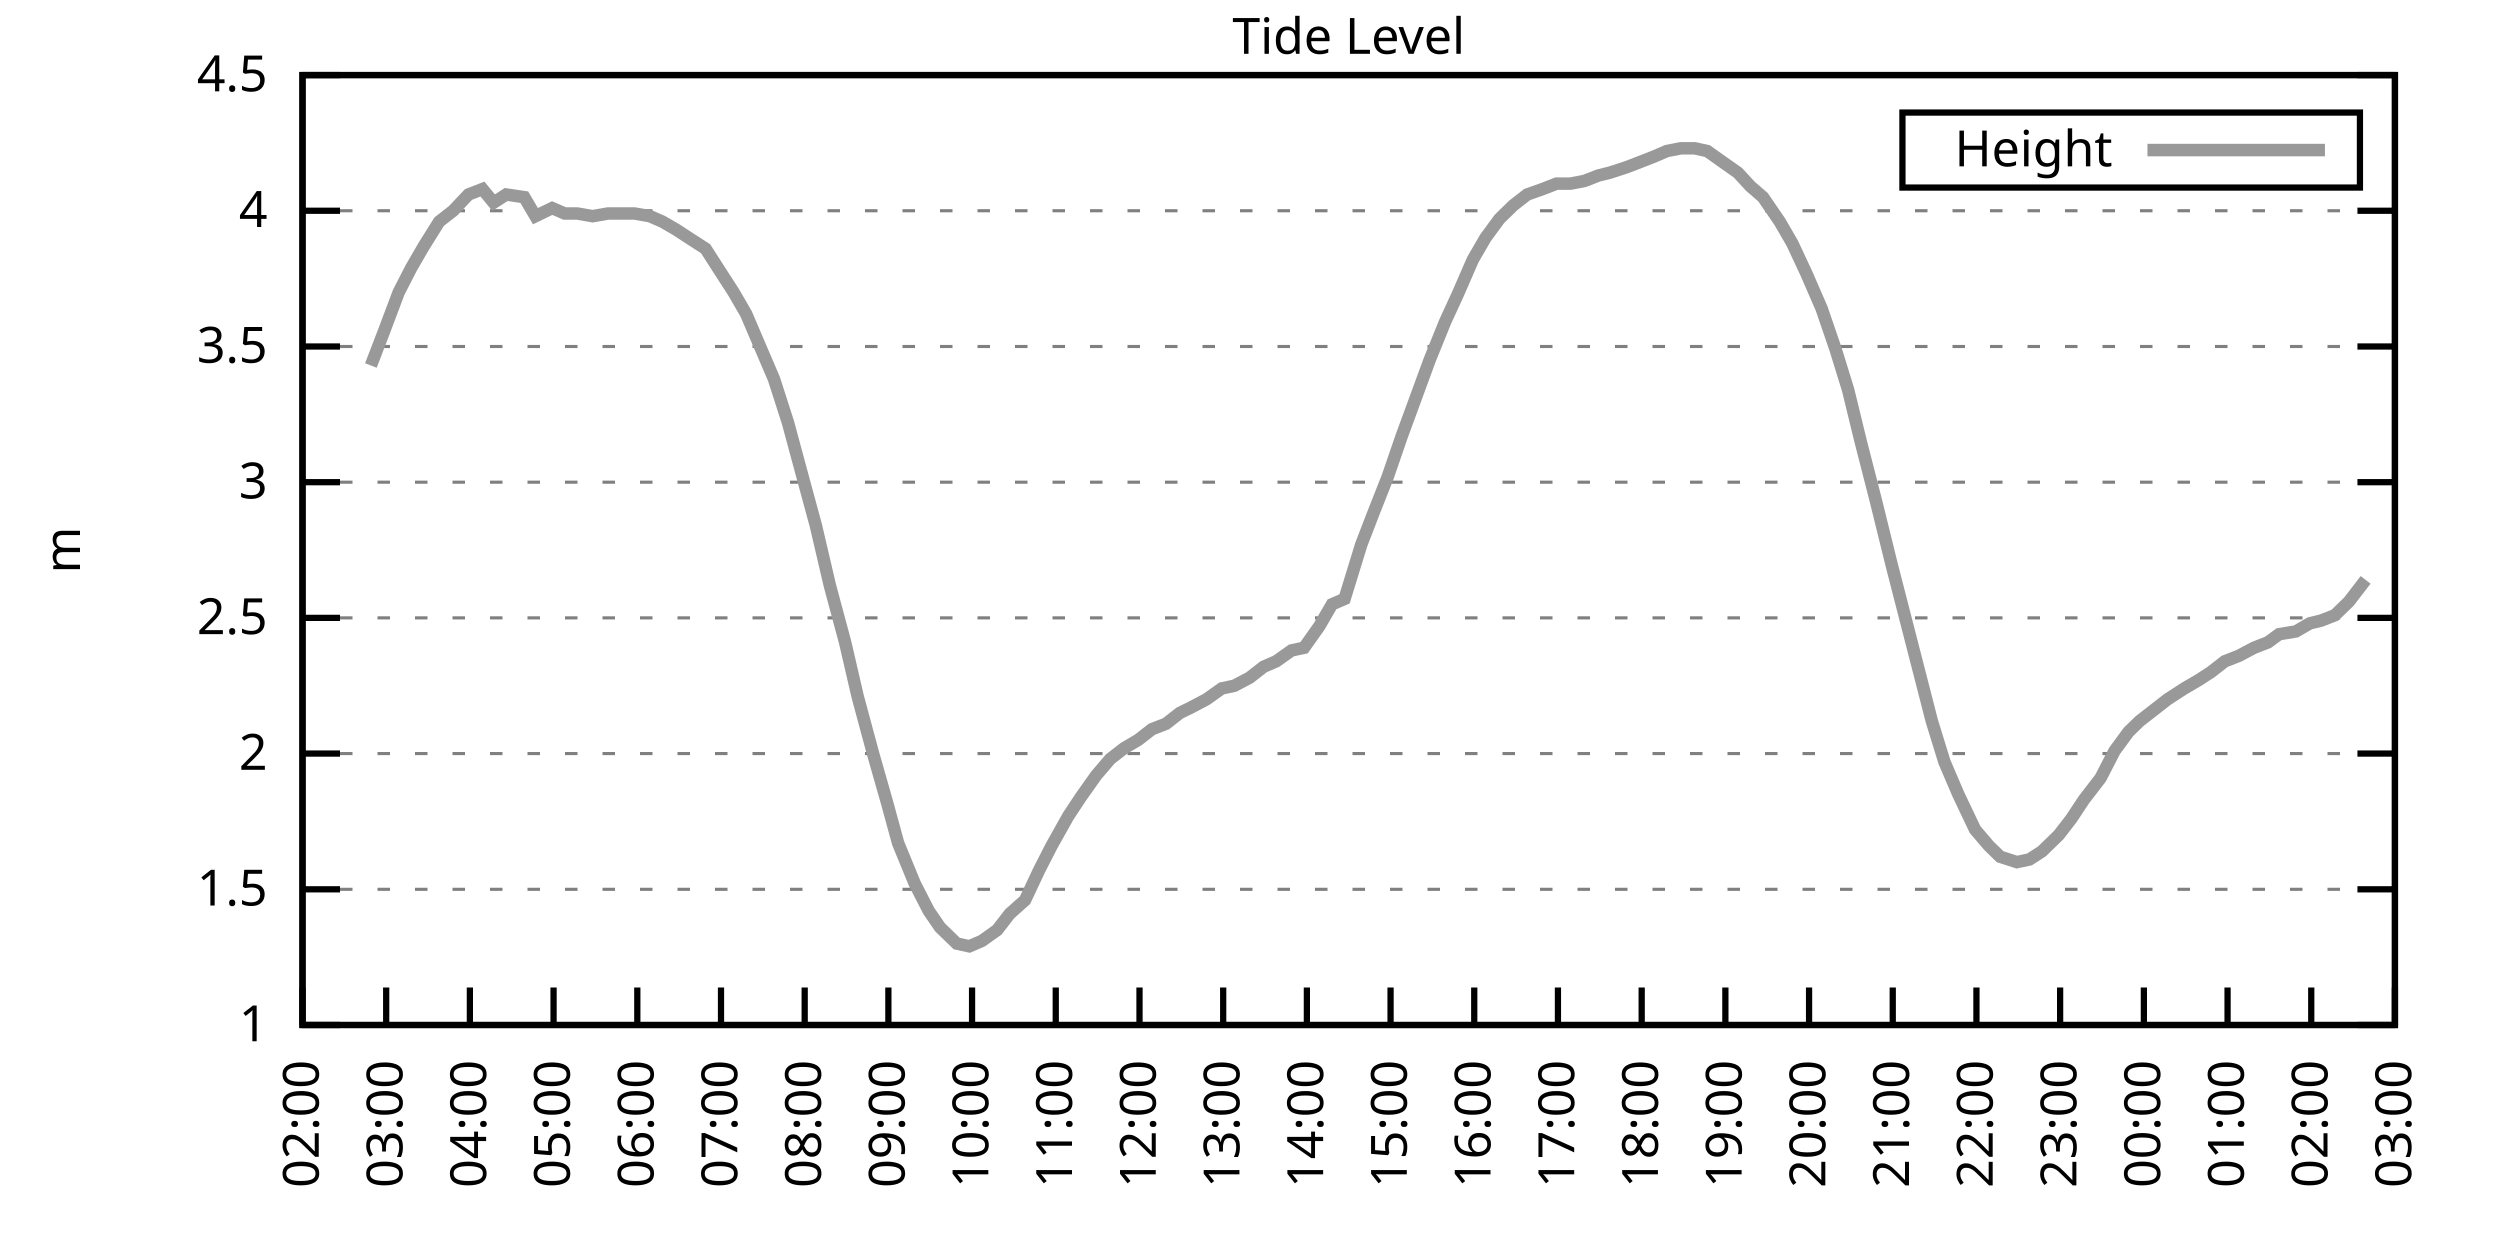
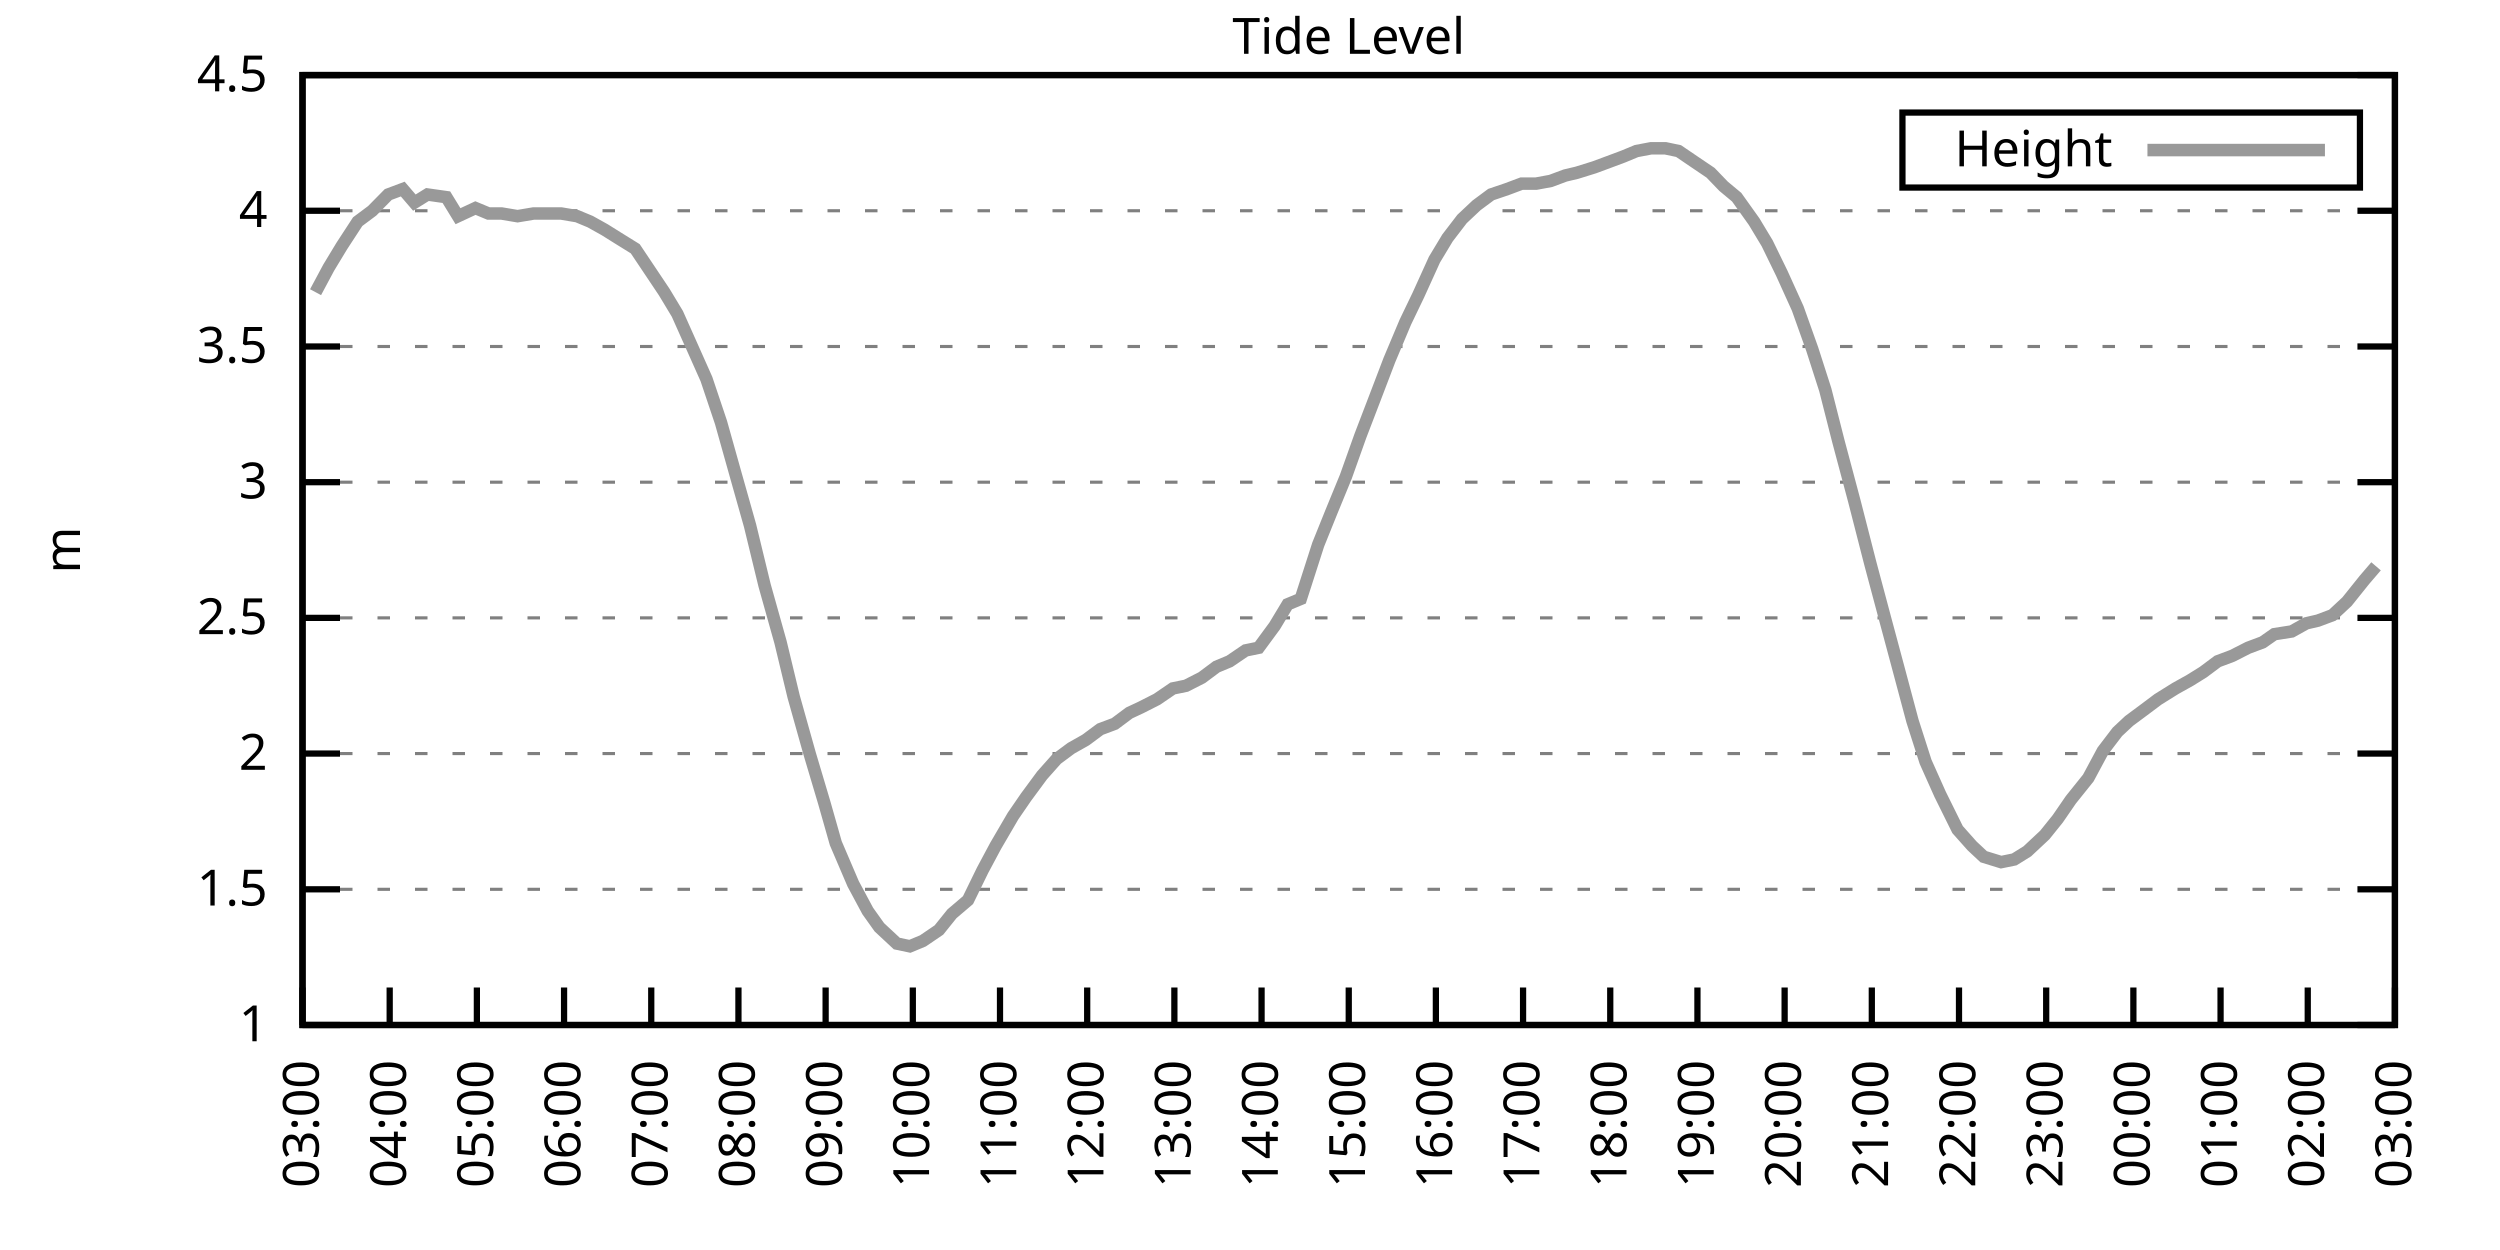
<svg xmlns="http://www.w3.org/2000/svg" xmlns:xlink="http://www.w3.org/1999/xlink" width="400" height="200" viewBox="0 0 400 200">
  <g id="gnuplot_canvas">
    <rect x="0" y="0" width="400" height="200" fill="none" />
    <defs>
      <circle id="gpDot" r="0.5" stroke-width="0.5" stroke="currentColor" />
      <path id="gpPt0" stroke-width="0.333" stroke="currentColor" d="M-1,0 h2 M0,-1 v2" />
      <path id="gpPt1" stroke-width="0.333" stroke="currentColor" d="M-1,-1 L1,1 M1,-1 L-1,1" />
      <path id="gpPt2" stroke-width="0.333" stroke="currentColor" d="M-1,0 L1,0 M0,-1 L0,1 M-1,-1 L1,1 M-1,1 L1,-1" />
      <rect id="gpPt3" stroke-width="0.333" stroke="currentColor" x="-1" y="-1" width="2" height="2" />
      <rect id="gpPt4" stroke-width="0.333" stroke="currentColor" fill="currentColor" x="-1" y="-1" width="2" height="2" />
      <circle id="gpPt5" stroke-width="0.333" stroke="currentColor" cx="0" cy="0" r="1" />
      <use xlink:href="#gpPt5" id="gpPt6" fill="currentColor" stroke="none" />
      <path id="gpPt7" stroke-width="0.333" stroke="currentColor" d="M0,-1.33 L-1.33,0.67 L1.33,0.67 z" />
      <use xlink:href="#gpPt7" id="gpPt8" fill="currentColor" stroke="none" />
      <use xlink:href="#gpPt7" id="gpPt9" stroke="currentColor" transform="rotate(180)" />
      <use xlink:href="#gpPt9" id="gpPt10" fill="currentColor" stroke="none" />
      <use xlink:href="#gpPt3" id="gpPt11" stroke="currentColor" transform="rotate(45)" />
      <use xlink:href="#gpPt11" id="gpPt12" fill="currentColor" stroke="none" />
      <path id="gpPt13" stroke-width="0.333" stroke="currentColor" d="M0,1.330 L1.265,0.411 L0.782,-1.067 L-0.782,-1.076 L-1.265,0.411 z" />
      <use xlink:href="#gpPt13" id="gpPt14" fill="currentColor" stroke="none" />
      <filter id="textbox" filterUnits="objectBoundingBox" x="0" y="0" height="1" width="1">
        <feFlood flood-color="white" flood-opacity="1" result="bgnd" />
        <feComposite in="SourceGraphic" in2="bgnd" operator="atop" />
      </filter>
      <filter id="greybox" filterUnits="objectBoundingBox" x="0" y="0" height="1" width="1">
        <feFlood flood-color="lightgrey" flood-opacity="1" result="grey" />
        <feComposite in="SourceGraphic" in2="grey" operator="atop" />
      </filter>
    </defs>
    <g fill="none" color="white" stroke="currentColor" stroke-width="1.00" stroke-linecap="butt" stroke-linejoin="miter">
</g>
    <g fill="none" color="black" stroke="currentColor" stroke-width="1.00" stroke-linecap="butt" stroke-linejoin="miter">
      <g stroke="none" shape-rendering="crispEdges">
        <polygon fill="rgb(255, 255, 255)" points="48.40,164.00 383.18,164.00 383.18,12.02 48.40,12.02 " />
      </g>
    </g>
    <g fill="none" color="black" stroke="currentColor" stroke-width="1.00" stroke-linecap="butt" stroke-linejoin="miter">
</g>
    <g fill="none" color="black" stroke="black" stroke-width="0.50" stroke-linecap="butt" stroke-linejoin="miter">
</g>
    <g fill="none" color="gray" stroke="currentColor" stroke-width="0.50" stroke-linecap="butt" stroke-linejoin="miter">
      <path stroke="gray" stroke-dasharray="2,4" class="gridline" d="M48.40,164.00 L383.19,164.00  " />
    </g>
    <g fill="none" color="gray" stroke="gray" stroke-width="1.00" stroke-linecap="butt" stroke-linejoin="miter">
</g>
    <g fill="none" color="black" stroke="currentColor" stroke-width="1.00" stroke-linecap="butt" stroke-linejoin="miter">
      <path stroke="black" d="M48.40,164.00 L54.40,164.00 M383.19,164.00 L377.19,164.00  " />
      <g transform="translate(42.80,166.60)" stroke="none" fill="black" font-family="Sans" font-size="8.00" text-anchor="end">
        <text>
          <tspan font-family="Sans"> 1</tspan>
        </text>
      </g>
    </g>
    <g fill="none" color="black" stroke="currentColor" stroke-width="1.00" stroke-linecap="butt" stroke-linejoin="miter">
</g>
    <g fill="none" color="black" stroke="black" stroke-width="0.50" stroke-linecap="butt" stroke-linejoin="miter">
</g>
    <g fill="none" color="gray" stroke="currentColor" stroke-width="0.50" stroke-linecap="butt" stroke-linejoin="miter">
      <path stroke="gray" stroke-dasharray="2,4" class="gridline" d="M48.40,142.29 L383.19,142.29  " />
    </g>
    <g fill="none" color="gray" stroke="gray" stroke-width="1.00" stroke-linecap="butt" stroke-linejoin="miter">
</g>
    <g fill="none" color="black" stroke="currentColor" stroke-width="1.00" stroke-linecap="butt" stroke-linejoin="miter">
      <path stroke="black" d="M48.40,142.29 L54.40,142.29 M383.19,142.29 L377.19,142.29  " />
      <g transform="translate(42.80,144.89)" stroke="none" fill="black" font-family="Sans" font-size="8.00" text-anchor="end">
        <text>
          <tspan font-family="Sans"> 1.5</tspan>
        </text>
      </g>
    </g>
    <g fill="none" color="black" stroke="currentColor" stroke-width="1.00" stroke-linecap="butt" stroke-linejoin="miter">
</g>
    <g fill="none" color="black" stroke="black" stroke-width="0.50" stroke-linecap="butt" stroke-linejoin="miter">
</g>
    <g fill="none" color="gray" stroke="currentColor" stroke-width="0.50" stroke-linecap="butt" stroke-linejoin="miter">
      <path stroke="gray" stroke-dasharray="2,4" class="gridline" d="M48.40,120.57 L383.19,120.57  " />
    </g>
    <g fill="none" color="gray" stroke="gray" stroke-width="1.00" stroke-linecap="butt" stroke-linejoin="miter">
</g>
    <g fill="none" color="black" stroke="currentColor" stroke-width="1.00" stroke-linecap="butt" stroke-linejoin="miter">
      <path stroke="black" d="M48.40,120.57 L54.40,120.57 M383.19,120.57 L377.19,120.57  " />
      <g transform="translate(42.80,123.17)" stroke="none" fill="black" font-family="Sans" font-size="8.00" text-anchor="end">
        <text>
          <tspan font-family="Sans"> 2</tspan>
        </text>
      </g>
    </g>
    <g fill="none" color="black" stroke="currentColor" stroke-width="1.00" stroke-linecap="butt" stroke-linejoin="miter">
</g>
    <g fill="none" color="black" stroke="black" stroke-width="0.50" stroke-linecap="butt" stroke-linejoin="miter">
</g>
    <g fill="none" color="gray" stroke="currentColor" stroke-width="0.50" stroke-linecap="butt" stroke-linejoin="miter">
      <path stroke="gray" stroke-dasharray="2,4" class="gridline" d="M48.40,98.86 L383.19,98.86  " />
    </g>
    <g fill="none" color="gray" stroke="gray" stroke-width="1.00" stroke-linecap="butt" stroke-linejoin="miter">
</g>
    <g fill="none" color="black" stroke="currentColor" stroke-width="1.00" stroke-linecap="butt" stroke-linejoin="miter">
      <path stroke="black" d="M48.40,98.86 L54.40,98.86 M383.19,98.86 L377.19,98.86  " />
      <g transform="translate(42.80,101.46)" stroke="none" fill="black" font-family="Sans" font-size="8.00" text-anchor="end">
        <text>
          <tspan font-family="Sans"> 2.5</tspan>
        </text>
      </g>
    </g>
    <g fill="none" color="black" stroke="currentColor" stroke-width="1.00" stroke-linecap="butt" stroke-linejoin="miter">
</g>
    <g fill="none" color="black" stroke="black" stroke-width="0.50" stroke-linecap="butt" stroke-linejoin="miter">
</g>
    <g fill="none" color="gray" stroke="currentColor" stroke-width="0.50" stroke-linecap="butt" stroke-linejoin="miter">
      <path stroke="gray" stroke-dasharray="2,4" class="gridline" d="M48.40,77.15 L383.19,77.15  " />
    </g>
    <g fill="none" color="gray" stroke="gray" stroke-width="1.00" stroke-linecap="butt" stroke-linejoin="miter">
</g>
    <g fill="none" color="black" stroke="currentColor" stroke-width="1.00" stroke-linecap="butt" stroke-linejoin="miter">
      <path stroke="black" d="M48.40,77.15 L54.40,77.15 M383.19,77.15 L377.19,77.15  " />
      <g transform="translate(42.80,79.75)" stroke="none" fill="black" font-family="Sans" font-size="8.00" text-anchor="end">
        <text>
          <tspan font-family="Sans"> 3</tspan>
        </text>
      </g>
    </g>
    <g fill="none" color="black" stroke="currentColor" stroke-width="1.00" stroke-linecap="butt" stroke-linejoin="miter">
</g>
    <g fill="none" color="black" stroke="black" stroke-width="0.50" stroke-linecap="butt" stroke-linejoin="miter">
</g>
    <g fill="none" color="gray" stroke="currentColor" stroke-width="0.50" stroke-linecap="butt" stroke-linejoin="miter">
      <path stroke="gray" stroke-dasharray="2,4" class="gridline" d="M48.40,55.44 L383.19,55.44  " />
    </g>
    <g fill="none" color="gray" stroke="gray" stroke-width="1.00" stroke-linecap="butt" stroke-linejoin="miter">
</g>
    <g fill="none" color="black" stroke="currentColor" stroke-width="1.00" stroke-linecap="butt" stroke-linejoin="miter">
      <path stroke="black" d="M48.40,55.44 L54.40,55.44 M383.19,55.44 L377.19,55.44  " />
      <g transform="translate(42.80,58.04)" stroke="none" fill="black" font-family="Sans" font-size="8.00" text-anchor="end">
        <text>
          <tspan font-family="Sans"> 3.5</tspan>
        </text>
      </g>
    </g>
    <g fill="none" color="black" stroke="currentColor" stroke-width="1.00" stroke-linecap="butt" stroke-linejoin="miter">
</g>
    <g fill="none" color="black" stroke="black" stroke-width="0.50" stroke-linecap="butt" stroke-linejoin="miter">
</g>
    <g fill="none" color="gray" stroke="currentColor" stroke-width="0.50" stroke-linecap="butt" stroke-linejoin="miter">
      <path stroke="gray" stroke-dasharray="2,4" class="gridline" d="M48.40,33.72 L383.19,33.72  " />
    </g>
    <g fill="none" color="gray" stroke="gray" stroke-width="1.00" stroke-linecap="butt" stroke-linejoin="miter">
</g>
    <g fill="none" color="black" stroke="currentColor" stroke-width="1.00" stroke-linecap="butt" stroke-linejoin="miter">
      <path stroke="black" d="M48.40,33.72 L54.40,33.72 M383.19,33.72 L377.19,33.72  " />
      <g transform="translate(42.80,36.32)" stroke="none" fill="black" font-family="Sans" font-size="8.00" text-anchor="end">
        <text>
          <tspan font-family="Sans"> 4</tspan>
        </text>
      </g>
    </g>
    <g fill="none" color="black" stroke="currentColor" stroke-width="1.00" stroke-linecap="butt" stroke-linejoin="miter">
</g>
    <g fill="none" color="black" stroke="black" stroke-width="0.50" stroke-linecap="butt" stroke-linejoin="miter">
</g>
    <g fill="none" color="gray" stroke="currentColor" stroke-width="0.50" stroke-linecap="butt" stroke-linejoin="miter">
      <path stroke="gray" stroke-dasharray="2,4" class="gridline" d="M48.40,12.01 L383.19,12.01  " />
    </g>
    <g fill="none" color="gray" stroke="gray" stroke-width="1.00" stroke-linecap="butt" stroke-linejoin="miter">
</g>
    <g fill="none" color="black" stroke="currentColor" stroke-width="1.00" stroke-linecap="butt" stroke-linejoin="miter">
      <path stroke="black" d="M48.40,12.01 L54.40,12.01 M383.19,12.01 L377.19,12.01  " />
      <g transform="translate(42.80,14.61)" stroke="none" fill="black" font-family="Sans" font-size="8.00" text-anchor="end">
        <text>
          <tspan font-family="Sans"> 4.5</tspan>
        </text>
      </g>
    </g>
    <g fill="none" color="black" stroke="currentColor" stroke-width="1.00" stroke-linecap="butt" stroke-linejoin="miter">
      <path stroke="black" d="M48.40,164.00 L48.40,158.00  " />
      <g transform="translate(51.00,169.60) rotate(270.00)" stroke="none" fill="black" font-family="Sans" font-size="8.00" text-anchor="end">
        <text>
-           <tspan font-family="Sans">02:00</tspan>
-         </text>
-       </g>
-     </g>
-     <g fill="none" color="black" stroke="currentColor" stroke-width="1.00" stroke-linecap="butt" stroke-linejoin="miter">
-       <path stroke="black" d="M61.79,164.00 L61.79,158.00  " />
-       <g transform="translate(64.39,169.60) rotate(270.00)" stroke="none" fill="black" font-family="Sans" font-size="8.00" text-anchor="end">
-         <text>
          <tspan font-family="Sans">03:00</tspan>
        </text>
      </g>
    </g>
    <g fill="none" color="black" stroke="currentColor" stroke-width="1.00" stroke-linecap="butt" stroke-linejoin="miter">
-       <path stroke="black" d="M75.18,164.00 L75.18,158.00  " />
-       <g transform="translate(77.78,169.60) rotate(270.00)" stroke="none" fill="black" font-family="Sans" font-size="8.00" text-anchor="end">
+       <path stroke="black" d="M62.35,164.00 L62.35,158.00  " />
+       <g transform="translate(64.95,169.60) rotate(270.00)" stroke="none" fill="black" font-family="Sans" font-size="8.00" text-anchor="end">
        <text>
          <tspan font-family="Sans">04:00</tspan>
        </text>
      </g>
    </g>
    <g fill="none" color="black" stroke="currentColor" stroke-width="1.00" stroke-linecap="butt" stroke-linejoin="miter">
-       <path stroke="black" d="M88.57,164.00 L88.57,158.00  " />
-       <g transform="translate(91.17,169.60) rotate(270.00)" stroke="none" fill="black" font-family="Sans" font-size="8.00" text-anchor="end">
+       <path stroke="black" d="M76.30,164.00 L76.30,158.00  " />
+       <g transform="translate(78.90,169.60) rotate(270.00)" stroke="none" fill="black" font-family="Sans" font-size="8.00" text-anchor="end">
        <text>
          <tspan font-family="Sans">05:00</tspan>
        </text>
      </g>
    </g>
    <g fill="none" color="black" stroke="currentColor" stroke-width="1.00" stroke-linecap="butt" stroke-linejoin="miter">
-       <path stroke="black" d="M101.97,164.00 L101.97,158.00  " />
-       <g transform="translate(104.57,169.60) rotate(270.00)" stroke="none" fill="black" font-family="Sans" font-size="8.00" text-anchor="end">
+       <path stroke="black" d="M90.25,164.00 L90.25,158.00  " />
+       <g transform="translate(92.85,169.60) rotate(270.00)" stroke="none" fill="black" font-family="Sans" font-size="8.00" text-anchor="end">
        <text>
          <tspan font-family="Sans">06:00</tspan>
        </text>
      </g>
    </g>
    <g fill="none" color="black" stroke="currentColor" stroke-width="1.00" stroke-linecap="butt" stroke-linejoin="miter">
-       <path stroke="black" d="M115.36,164.00 L115.36,158.00  " />
-       <g transform="translate(117.96,169.60) rotate(270.00)" stroke="none" fill="black" font-family="Sans" font-size="8.00" text-anchor="end">
+       <path stroke="black" d="M104.20,164.00 L104.20,158.00  " />
+       <g transform="translate(106.80,169.60) rotate(270.00)" stroke="none" fill="black" font-family="Sans" font-size="8.00" text-anchor="end">
        <text>
          <tspan font-family="Sans">07:00</tspan>
        </text>
      </g>
    </g>
    <g fill="none" color="black" stroke="currentColor" stroke-width="1.00" stroke-linecap="butt" stroke-linejoin="miter">
-       <path stroke="black" d="M128.75,164.00 L128.75,158.00  " />
-       <g transform="translate(131.35,169.60) rotate(270.00)" stroke="none" fill="black" font-family="Sans" font-size="8.00" text-anchor="end">
+       <path stroke="black" d="M118.15,164.00 L118.15,158.00  " />
+       <g transform="translate(120.75,169.60) rotate(270.00)" stroke="none" fill="black" font-family="Sans" font-size="8.00" text-anchor="end">
        <text>
          <tspan font-family="Sans">08:00</tspan>
        </text>
      </g>
    </g>
    <g fill="none" color="black" stroke="currentColor" stroke-width="1.00" stroke-linecap="butt" stroke-linejoin="miter">
-       <path stroke="black" d="M142.14,164.00 L142.14,158.00  " />
-       <g transform="translate(144.74,169.60) rotate(270.00)" stroke="none" fill="black" font-family="Sans" font-size="8.00" text-anchor="end">
+       <path stroke="black" d="M132.10,164.00 L132.10,158.00  " />
+       <g transform="translate(134.70,169.60) rotate(270.00)" stroke="none" fill="black" font-family="Sans" font-size="8.00" text-anchor="end">
        <text>
          <tspan font-family="Sans">09:00</tspan>
        </text>
      </g>
    </g>
    <g fill="none" color="black" stroke="currentColor" stroke-width="1.00" stroke-linecap="butt" stroke-linejoin="miter">
-       <path stroke="black" d="M155.53,164.00 L155.53,158.00  " />
-       <g transform="translate(158.13,169.60) rotate(270.00)" stroke="none" fill="black" font-family="Sans" font-size="8.00" text-anchor="end">
+       <path stroke="black" d="M146.05,164.00 L146.05,158.00  " />
+       <g transform="translate(148.65,169.60) rotate(270.00)" stroke="none" fill="black" font-family="Sans" font-size="8.00" text-anchor="end">
        <text>
          <tspan font-family="Sans">10:00</tspan>
        </text>
      </g>
    </g>
    <g fill="none" color="black" stroke="currentColor" stroke-width="1.00" stroke-linecap="butt" stroke-linejoin="miter">
-       <path stroke="black" d="M168.92,164.00 L168.92,158.00  " />
-       <g transform="translate(171.52,169.60) rotate(270.00)" stroke="none" fill="black" font-family="Sans" font-size="8.00" text-anchor="end">
+       <path stroke="black" d="M160.00,164.00 L160.00,158.00  " />
+       <g transform="translate(162.60,169.60) rotate(270.00)" stroke="none" fill="black" font-family="Sans" font-size="8.00" text-anchor="end">
        <text>
          <tspan font-family="Sans">11:00</tspan>
        </text>
      </g>
    </g>
    <g fill="none" color="black" stroke="currentColor" stroke-width="1.00" stroke-linecap="butt" stroke-linejoin="miter">
-       <path stroke="black" d="M182.32,164.00 L182.32,158.00  " />
-       <g transform="translate(184.92,169.60) rotate(270.00)" stroke="none" fill="black" font-family="Sans" font-size="8.00" text-anchor="end">
+       <path stroke="black" d="M173.95,164.00 L173.95,158.00  " />
+       <g transform="translate(176.55,169.60) rotate(270.00)" stroke="none" fill="black" font-family="Sans" font-size="8.00" text-anchor="end">
        <text>
          <tspan font-family="Sans">12:00</tspan>
        </text>
      </g>
    </g>
    <g fill="none" color="black" stroke="currentColor" stroke-width="1.00" stroke-linecap="butt" stroke-linejoin="miter">
-       <path stroke="black" d="M195.71,164.00 L195.71,158.00  " />
-       <g transform="translate(198.31,169.60) rotate(270.00)" stroke="none" fill="black" font-family="Sans" font-size="8.00" text-anchor="end">
+       <path stroke="black" d="M187.90,164.00 L187.90,158.00  " />
+       <g transform="translate(190.50,169.60) rotate(270.00)" stroke="none" fill="black" font-family="Sans" font-size="8.00" text-anchor="end">
        <text>
          <tspan font-family="Sans">13:00</tspan>
        </text>
      </g>
    </g>
    <g fill="none" color="black" stroke="currentColor" stroke-width="1.00" stroke-linecap="butt" stroke-linejoin="miter">
-       <path stroke="black" d="M209.10,164.00 L209.10,158.00  " />
-       <g transform="translate(211.70,169.60) rotate(270.00)" stroke="none" fill="black" font-family="Sans" font-size="8.00" text-anchor="end">
+       <path stroke="black" d="M201.85,164.00 L201.85,158.00  " />
+       <g transform="translate(204.45,169.60) rotate(270.00)" stroke="none" fill="black" font-family="Sans" font-size="8.00" text-anchor="end">
        <text>
          <tspan font-family="Sans">14:00</tspan>
        </text>
      </g>
    </g>
    <g fill="none" color="black" stroke="currentColor" stroke-width="1.00" stroke-linecap="butt" stroke-linejoin="miter">
-       <path stroke="black" d="M222.49,164.00 L222.49,158.00  " />
-       <g transform="translate(225.09,169.60) rotate(270.00)" stroke="none" fill="black" font-family="Sans" font-size="8.00" text-anchor="end">
+       <path stroke="black" d="M215.80,164.00 L215.80,158.00  " />
+       <g transform="translate(218.40,169.60) rotate(270.00)" stroke="none" fill="black" font-family="Sans" font-size="8.00" text-anchor="end">
        <text>
          <tspan font-family="Sans">15:00</tspan>
        </text>
      </g>
    </g>
    <g fill="none" color="black" stroke="currentColor" stroke-width="1.00" stroke-linecap="butt" stroke-linejoin="miter">
-       <path stroke="black" d="M235.88,164.00 L235.88,158.00  " />
-       <g transform="translate(238.48,169.60) rotate(270.00)" stroke="none" fill="black" font-family="Sans" font-size="8.00" text-anchor="end">
+       <path stroke="black" d="M229.74,164.00 L229.74,158.00  " />
+       <g transform="translate(232.34,169.60) rotate(270.00)" stroke="none" fill="black" font-family="Sans" font-size="8.00" text-anchor="end">
        <text>
          <tspan font-family="Sans">16:00</tspan>
        </text>
      </g>
    </g>
    <g fill="none" color="black" stroke="currentColor" stroke-width="1.00" stroke-linecap="butt" stroke-linejoin="miter">
-       <path stroke="black" d="M249.27,164.00 L249.27,158.00  " />
-       <g transform="translate(251.87,169.60) rotate(270.00)" stroke="none" fill="black" font-family="Sans" font-size="8.00" text-anchor="end">
+       <path stroke="black" d="M243.69,164.00 L243.69,158.00  " />
+       <g transform="translate(246.29,169.60) rotate(270.00)" stroke="none" fill="black" font-family="Sans" font-size="8.00" text-anchor="end">
        <text>
          <tspan font-family="Sans">17:00</tspan>
        </text>
      </g>
    </g>
    <g fill="none" color="black" stroke="currentColor" stroke-width="1.00" stroke-linecap="butt" stroke-linejoin="miter">
-       <path stroke="black" d="M262.67,164.00 L262.67,158.00  " />
-       <g transform="translate(265.27,169.60) rotate(270.00)" stroke="none" fill="black" font-family="Sans" font-size="8.00" text-anchor="end">
+       <path stroke="black" d="M257.64,164.00 L257.64,158.00  " />
+       <g transform="translate(260.24,169.60) rotate(270.00)" stroke="none" fill="black" font-family="Sans" font-size="8.00" text-anchor="end">
        <text>
          <tspan font-family="Sans">18:00</tspan>
        </text>
      </g>
    </g>
    <g fill="none" color="black" stroke="currentColor" stroke-width="1.00" stroke-linecap="butt" stroke-linejoin="miter">
-       <path stroke="black" d="M276.06,164.00 L276.06,158.00  " />
-       <g transform="translate(278.66,169.60) rotate(270.00)" stroke="none" fill="black" font-family="Sans" font-size="8.00" text-anchor="end">
+       <path stroke="black" d="M271.59,164.00 L271.59,158.00  " />
+       <g transform="translate(274.19,169.60) rotate(270.00)" stroke="none" fill="black" font-family="Sans" font-size="8.00" text-anchor="end">
        <text>
          <tspan font-family="Sans">19:00</tspan>
        </text>
      </g>
    </g>
    <g fill="none" color="black" stroke="currentColor" stroke-width="1.00" stroke-linecap="butt" stroke-linejoin="miter">
-       <path stroke="black" d="M289.45,164.00 L289.45,158.00  " />
-       <g transform="translate(292.05,169.60) rotate(270.00)" stroke="none" fill="black" font-family="Sans" font-size="8.00" text-anchor="end">
+       <path stroke="black" d="M285.54,164.00 L285.54,158.00  " />
+       <g transform="translate(288.14,169.60) rotate(270.00)" stroke="none" fill="black" font-family="Sans" font-size="8.00" text-anchor="end">
        <text>
          <tspan font-family="Sans">20:00</tspan>
        </text>
      </g>
    </g>
    <g fill="none" color="black" stroke="currentColor" stroke-width="1.00" stroke-linecap="butt" stroke-linejoin="miter">
-       <path stroke="black" d="M302.84,164.00 L302.84,158.00  " />
-       <g transform="translate(305.44,169.60) rotate(270.00)" stroke="none" fill="black" font-family="Sans" font-size="8.00" text-anchor="end">
+       <path stroke="black" d="M299.49,164.00 L299.49,158.00  " />
+       <g transform="translate(302.09,169.60) rotate(270.00)" stroke="none" fill="black" font-family="Sans" font-size="8.00" text-anchor="end">
        <text>
          <tspan font-family="Sans">21:00</tspan>
        </text>
      </g>
    </g>
    <g fill="none" color="black" stroke="currentColor" stroke-width="1.00" stroke-linecap="butt" stroke-linejoin="miter">
-       <path stroke="black" d="M316.23,164.00 L316.23,158.00  " />
-       <g transform="translate(318.83,169.60) rotate(270.00)" stroke="none" fill="black" font-family="Sans" font-size="8.00" text-anchor="end">
+       <path stroke="black" d="M313.44,164.00 L313.44,158.00  " />
+       <g transform="translate(316.04,169.60) rotate(270.00)" stroke="none" fill="black" font-family="Sans" font-size="8.00" text-anchor="end">
        <text>
          <tspan font-family="Sans">22:00</tspan>
        </text>
      </g>
    </g>
    <g fill="none" color="black" stroke="currentColor" stroke-width="1.00" stroke-linecap="butt" stroke-linejoin="miter">
-       <path stroke="black" d="M329.62,164.00 L329.62,158.00  " />
-       <g transform="translate(332.22,169.60) rotate(270.00)" stroke="none" fill="black" font-family="Sans" font-size="8.00" text-anchor="end">
+       <path stroke="black" d="M327.39,164.00 L327.39,158.00  " />
+       <g transform="translate(329.99,169.60) rotate(270.00)" stroke="none" fill="black" font-family="Sans" font-size="8.00" text-anchor="end">
        <text>
          <tspan font-family="Sans">23:00</tspan>
        </text>
      </g>
    </g>
    <g fill="none" color="black" stroke="currentColor" stroke-width="1.00" stroke-linecap="butt" stroke-linejoin="miter">
-       <path stroke="black" d="M343.02,164.00 L343.02,158.00  " />
-       <g transform="translate(345.62,169.60) rotate(270.00)" stroke="none" fill="black" font-family="Sans" font-size="8.00" text-anchor="end">
+       <path stroke="black" d="M341.34,164.00 L341.34,158.00  " />
+       <g transform="translate(343.94,169.60) rotate(270.00)" stroke="none" fill="black" font-family="Sans" font-size="8.00" text-anchor="end">
        <text>
          <tspan font-family="Sans">00:00</tspan>
        </text>
      </g>
    </g>
    <g fill="none" color="black" stroke="currentColor" stroke-width="1.00" stroke-linecap="butt" stroke-linejoin="miter">
-       <path stroke="black" d="M356.41,164.00 L356.41,158.00  " />
-       <g transform="translate(359.01,169.60) rotate(270.00)" stroke="none" fill="black" font-family="Sans" font-size="8.00" text-anchor="end">
+       <path stroke="black" d="M355.29,164.00 L355.29,158.00  " />
+       <g transform="translate(357.89,169.60) rotate(270.00)" stroke="none" fill="black" font-family="Sans" font-size="8.00" text-anchor="end">
        <text>
          <tspan font-family="Sans">01:00</tspan>
        </text>
      </g>
    </g>
    <g fill="none" color="black" stroke="currentColor" stroke-width="1.00" stroke-linecap="butt" stroke-linejoin="miter">
-       <path stroke="black" d="M369.80,164.00 L369.80,158.00  " />
-       <g transform="translate(372.40,169.60) rotate(270.00)" stroke="none" fill="black" font-family="Sans" font-size="8.00" text-anchor="end">
+       <path stroke="black" d="M369.24,164.00 L369.24,158.00  " />
+       <g transform="translate(371.84,169.60) rotate(270.00)" stroke="none" fill="black" font-family="Sans" font-size="8.00" text-anchor="end">
        <text>
          <tspan font-family="Sans">02:00</tspan>
        </text>
      </g>
    </g>
    <g fill="none" color="black" stroke="currentColor" stroke-width="1.00" stroke-linecap="butt" stroke-linejoin="miter">
      <path stroke="black" d="M383.19,164.00 L383.19,158.00  " />
      <g transform="translate(385.79,169.60) rotate(270.00)" stroke="none" fill="black" font-family="Sans" font-size="8.00" text-anchor="end">
        <text>
          <tspan font-family="Sans">03:00</tspan>
        </text>
      </g>
    </g>
    <g fill="none" color="black" stroke="currentColor" stroke-width="1.00" stroke-linecap="butt" stroke-linejoin="miter">
</g>
    <g fill="none" color="black" stroke="currentColor" stroke-width="1.00" stroke-linecap="butt" stroke-linejoin="miter">
      <path stroke="black" d="M48.40,12.01 L48.40,164.00 L383.19,164.00 L383.19,12.01 L48.40,12.01 Z  " />
    </g>
    <g fill="none" color="black" stroke="currentColor" stroke-width="1.00" stroke-linecap="butt" stroke-linejoin="miter">
</g>
    <g fill="none" color="black" stroke="currentColor" stroke-width="1.00" stroke-linecap="butt" stroke-linejoin="miter">
      <path stroke="black" d="M304.39,30.01 L304.39,18.01 L377.59,18.01 L377.59,30.01 L304.39,30.01 Z  " />
    </g>
    <g id="Tide_level_plot_1">
      <g fill="none" color="white" stroke="black" stroke-width="2.00" stroke-linecap="butt" stroke-linejoin="miter">
</g>
      <g fill="none" color="black" stroke="currentColor" stroke-width="2.00" stroke-linecap="butt" stroke-linejoin="miter">
        <g transform="translate(337.99,26.61)" stroke="none" fill="black" font-family="Sans" font-size="8.00" text-anchor="end">
          <text>
            <tspan font-family="Sans">Height</tspan>
          </text>
        </g>
      </g>
      <g fill="none" color="black" stroke="currentColor" stroke-width="2.00" stroke-linecap="butt" stroke-linejoin="miter">
-         <path stroke="rgb(153, 153, 153)" d="M343.59,24.01 L371.99,24.01 M59.34,58.48 L61.35,53.26 L63.80,46.75 L65.81,42.84 L67.82,39.37 L70.27,35.46   L72.50,33.72 L74.96,31.12 L77.19,30.25 L78.98,32.42 L80.99,31.12 L83.89,31.55 L85.67,34.59 L88.35,33.29   L90.36,34.16 L92.37,34.16 L94.82,34.59 L97.28,34.16 L99.51,34.16 L101.52,34.16 L103.98,34.59 L105.98,35.46   L108.22,36.76 L110.22,38.07 L112.90,39.80 L115.13,43.28 L117.37,46.75 L119.38,50.22 L121.61,55.44 L123.84,60.65   L126.07,67.59 L128.30,75.85 L130.54,84.10 L132.77,93.65 L135.22,102.77 L137.23,111.45 L139.69,120.57 L141.92,128.39   L143.70,134.90 L146.38,141.42 L148.61,145.76 L150.40,148.37 L153.08,150.97 L155.09,151.41 L157.10,150.54 L159.55,148.80   L161.56,146.20 L164.01,144.02 L166.25,139.25 L168.25,135.34 L170.93,130.56 L172.94,127.52 L175.40,124.05 L177.63,121.44   L179.86,119.71 L182.09,118.40 L184.32,116.67 L186.56,115.80 L188.79,114.06 L190.57,113.19 L193.03,111.89 L195.48,110.15   L197.49,109.72 L199.95,108.42 L202.18,106.68 L204.19,105.81 L206.64,104.07 L208.65,103.64 L211.11,100.16 L213.12,96.69   L215.13,95.82 L217.80,87.14 L219.81,81.93 L222.04,76.28 L224.28,69.77 L226.51,63.69 L228.74,57.61 L231.20,51.53   L233.20,47.18 L235.66,41.54 L237.67,38.07 L239.90,35.03 L242.13,32.85 L244.36,31.12 L246.82,30.25 L249.05,29.38   L251.28,29.38 L253.51,28.95 L255.75,28.08 L257.53,27.64 L260.21,26.77 L262.44,25.91 L264.67,25.04 L266.68,24.17   L268.92,23.73 L271.15,23.73 L273.16,24.17 L275.61,25.91 L278.07,27.64 L280.07,29.81 L282.08,31.55 L284.76,35.46   L286.77,38.93 L289.00,43.71 L291.46,49.36 L293.69,55.87 L295.70,62.38 L297.71,70.63 L300.16,80.19 L302.62,90.18   L304.85,98.86 L306.86,106.68 L309.09,115.36 L311.10,121.88 L313.33,127.09 L316.01,132.73 L318.24,135.34 L320.03,137.08   L322.70,137.94 L324.71,137.51 L326.72,136.21 L329.40,133.60 L331.41,131.00 L333.42,127.96 L336.10,124.48 L338.33,120.14   L340.56,117.10 L342.35,115.36 L344.58,113.63 L346.81,111.89 L349.49,110.15 L351.72,108.85 L353.73,107.55 L355.96,105.81   L358.19,104.94 L360.65,103.64 L362.88,102.77 L364.66,101.47 L367.34,101.03 L369.58,99.73 L371.36,99.30 L373.59,98.43   L375.82,96.26 L378.50,92.78  " />
+         <path stroke="rgb(153, 153, 153)" d="M343.59,24.01 L371.99,24.01 M50.49,46.75 L52.58,42.84 L54.68,39.37 L57.23,35.46 L59.56,33.72 L62.12,31.12   L64.44,30.25 L66.30,32.42 L68.39,31.12 L71.42,31.55 L73.28,34.59 L76.07,33.29 L78.16,34.16 L80.25,34.16   L82.81,34.59 L85.37,34.16 L87.69,34.16 L89.78,34.16 L92.34,34.59 L94.43,35.46 L96.76,36.76 L98.85,38.07   L101.64,39.80 L103.97,43.28 L106.29,46.75 L108.38,50.22 L110.71,55.44 L113.03,60.65 L115.36,67.59 L117.68,75.85   L120.01,84.10 L122.33,93.65 L124.89,102.77 L126.98,111.45 L129.54,120.57 L131.87,128.39 L133.72,134.90 L136.51,141.42   L138.84,145.76 L140.70,148.37 L143.49,150.97 L145.58,151.41 L147.67,150.54 L150.23,148.80 L152.32,146.20 L154.88,144.02   L157.21,139.25 L159.30,135.34 L162.09,130.56 L164.18,127.52 L166.74,124.05 L169.06,121.44 L171.39,119.71 L173.71,118.40   L176.04,116.67 L178.36,115.80 L180.69,114.06 L182.55,113.19 L185.11,111.89 L187.66,110.15 L189.76,109.72 L192.31,108.42   L194.64,106.68 L196.73,105.81 L199.29,104.07 L201.38,103.64 L203.94,100.16 L206.03,96.69 L208.12,95.82 L210.91,87.14   L213.01,81.93 L215.33,76.28 L217.65,69.77 L219.98,63.69 L222.30,57.61 L224.86,51.53 L226.95,47.18 L229.51,41.54   L231.60,38.07 L233.93,35.03 L236.25,32.85 L238.58,31.12 L241.14,30.25 L243.46,29.38 L245.79,29.38 L248.11,28.95   L250.44,28.08 L252.30,27.64 L255.09,26.77 L257.41,25.91 L259.74,25.04 L261.83,24.17 L264.15,23.73 L266.48,23.73   L268.57,24.17 L271.13,25.91 L273.69,27.64 L275.78,29.81 L277.87,31.55 L280.66,35.46 L282.75,38.93 L285.08,43.71   L287.64,49.36 L289.96,55.87 L292.05,62.38 L294.15,70.63 L296.70,80.19 L299.26,90.18 L301.58,98.86 L303.68,106.68   L306.00,115.36 L308.09,121.88 L310.42,127.09 L313.21,132.73 L315.53,135.34 L317.39,137.08 L320.18,137.94 L322.28,137.51   L324.37,136.21 L327.16,133.60 L329.25,131.00 L331.34,127.96 L334.13,124.48 L336.46,120.14 L338.78,117.10 L340.64,115.36   L342.97,113.63 L345.29,111.89 L348.08,110.15 L350.41,108.85 L352.50,107.55 L354.83,105.81 L357.15,104.94 L359.71,103.64   L362.03,102.77 L363.89,101.47 L366.68,101.03 L369.01,99.73 L370.87,99.30 L373.19,98.43 L375.52,96.26 L378.31,92.78   L380.17,90.61  " />
      </g>
    </g>
    <g fill="none" color="black" stroke="currentColor" stroke-width="2.00" stroke-linecap="butt" stroke-linejoin="miter">
</g>
    <g fill="none" color="black" stroke="black" stroke-width="1.00" stroke-linecap="butt" stroke-linejoin="miter">
</g>
    <g fill="none" color="black" stroke="currentColor" stroke-width="1.00" stroke-linecap="butt" stroke-linejoin="miter">
      <path stroke="black" d="M48.40,12.01 L48.40,164.00 L383.19,164.00 L383.19,12.01 L48.40,12.01 Z  " />
      <g transform="translate(12.80,88.01) rotate(270.00)" stroke="none" fill="black" font-family="Sans" font-size="8.00" text-anchor="middle">
        <text>
          <tspan font-family="Sans">m</tspan>
        </text>
      </g>
    </g>
    <g fill="none" color="black" stroke="currentColor" stroke-width="1.00" stroke-linecap="butt" stroke-linejoin="miter">
</g>
    <g fill="none" color="black" stroke="currentColor" stroke-width="1.00" stroke-linecap="butt" stroke-linejoin="miter">
      <g transform="translate(215.79,8.61)" stroke="none" fill="black" font-family="Sans" font-size="8.00" text-anchor="middle">
        <text>
          <tspan font-family="Sans">Tide Level</tspan>
        </text>
      </g>
    </g>
    <g fill="none" color="black" stroke="currentColor" stroke-width="1.00" stroke-linecap="butt" stroke-linejoin="miter">
</g>
  </g>
</svg>
